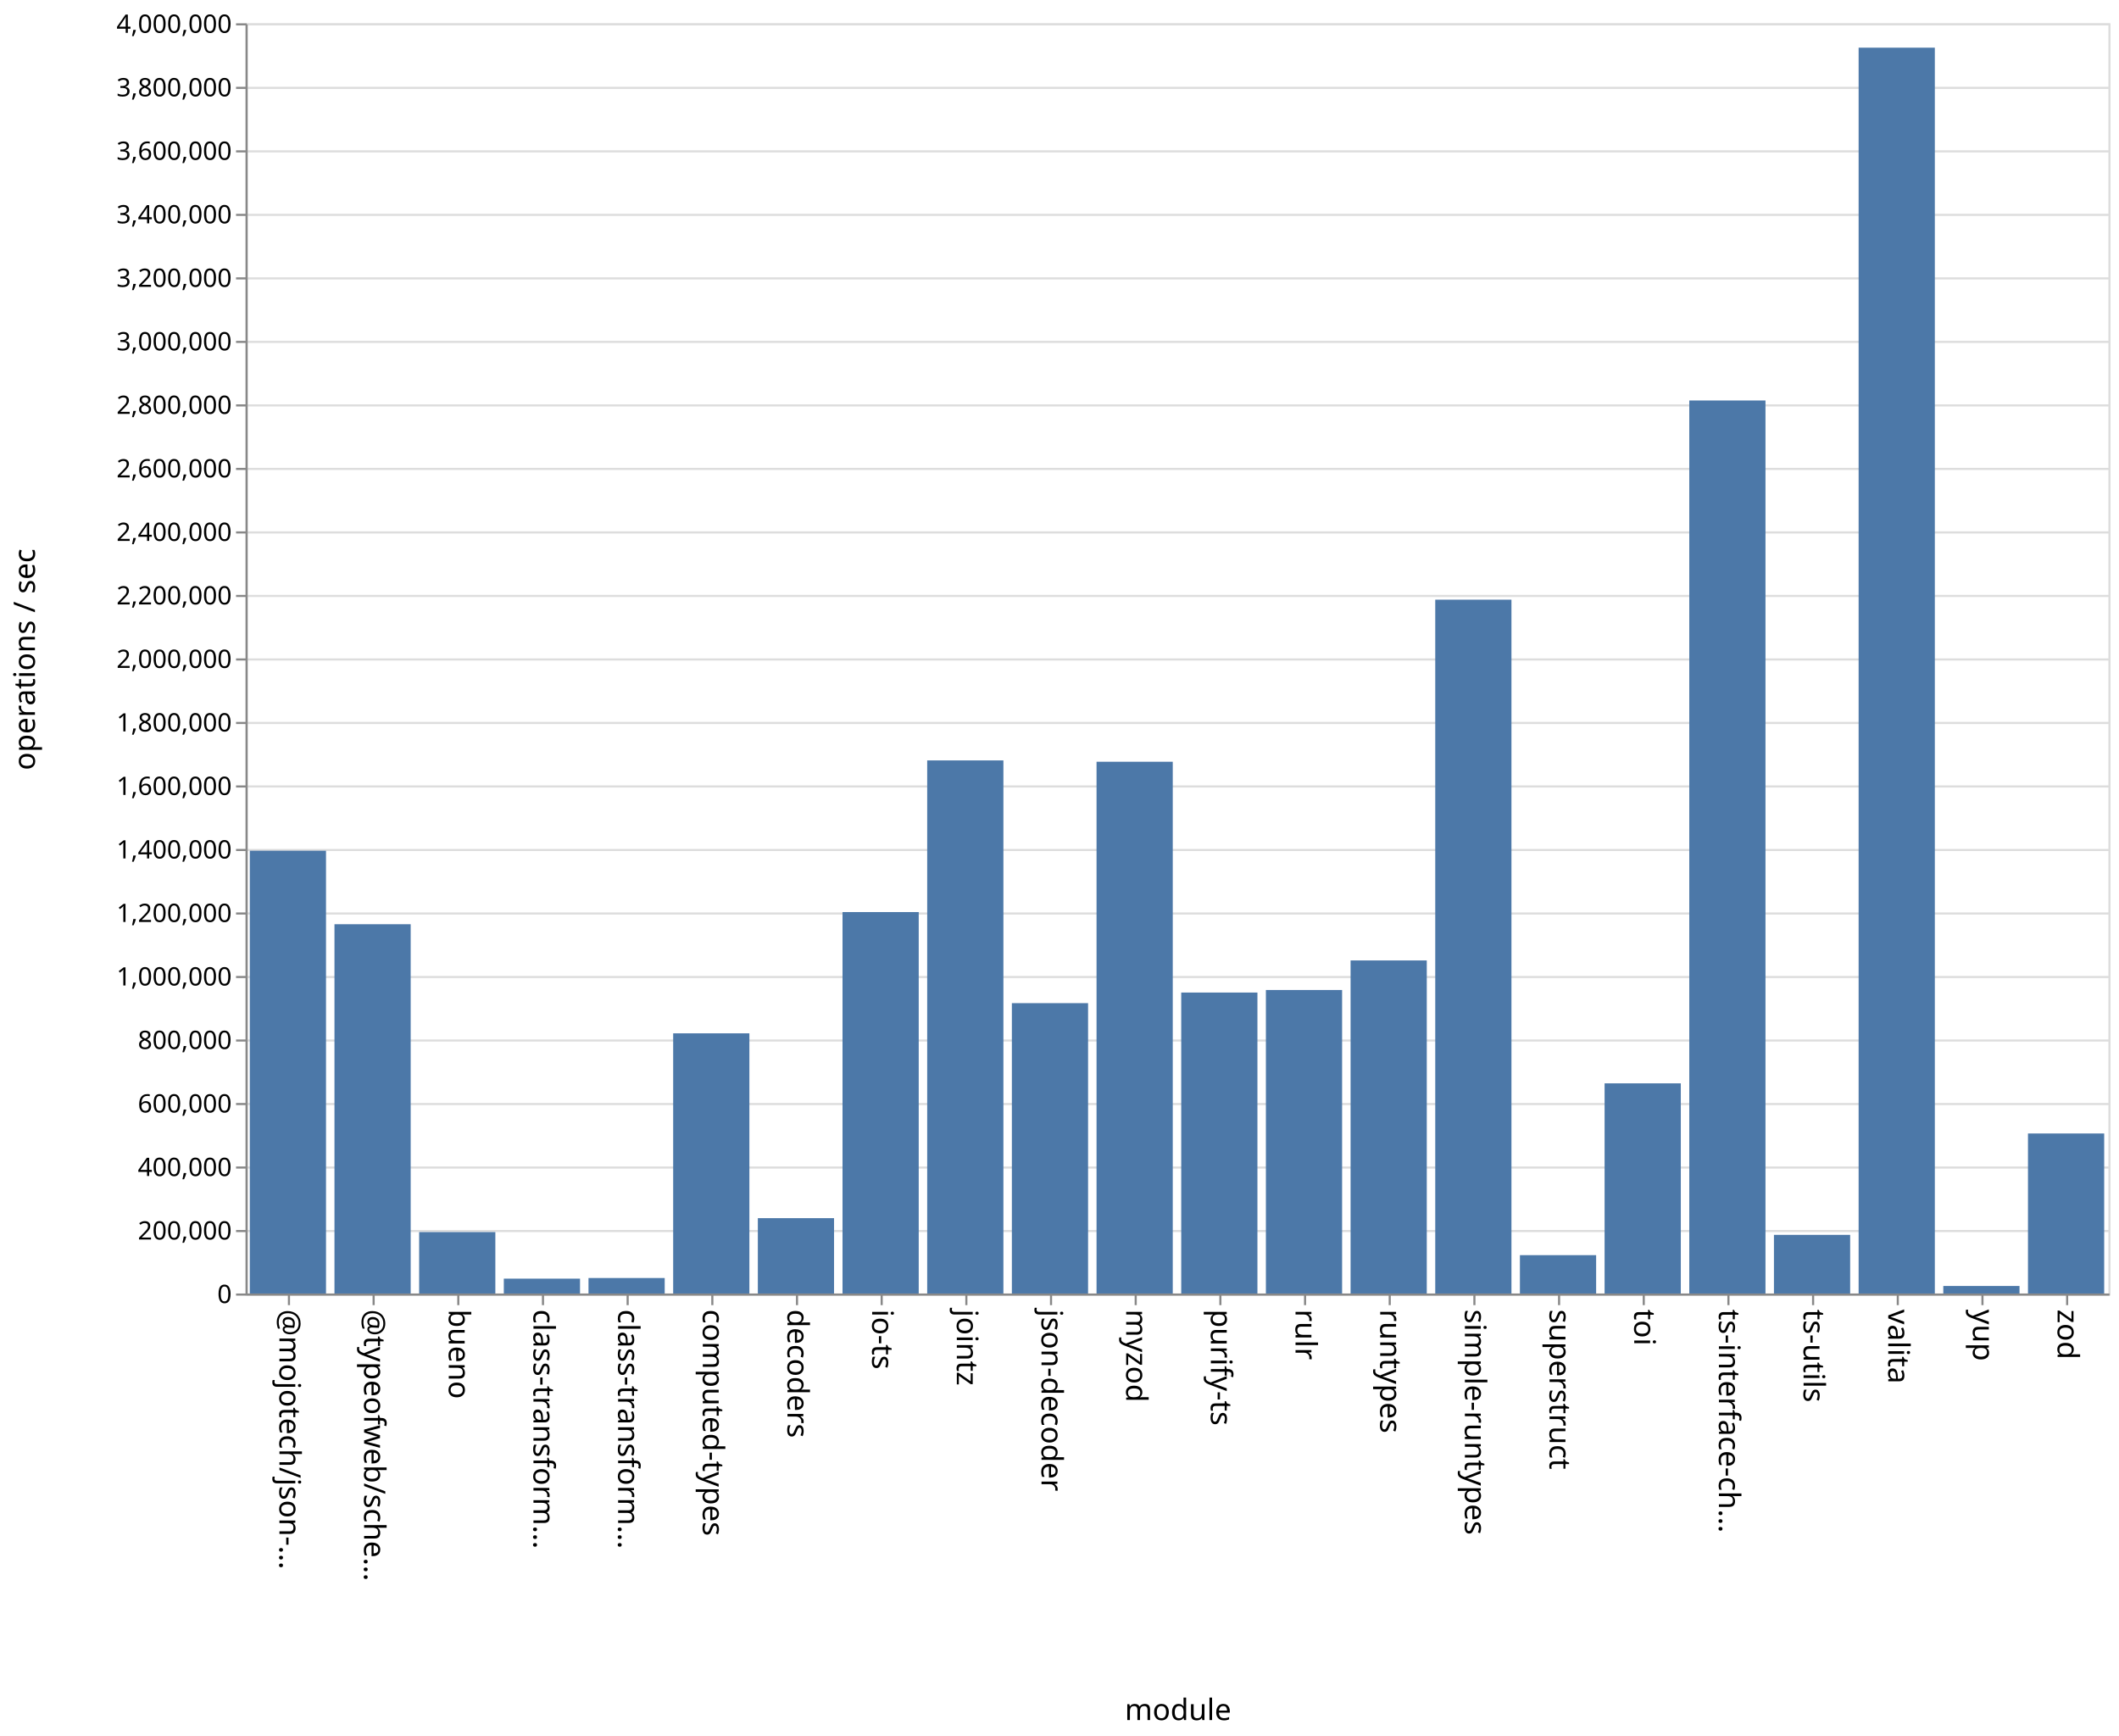
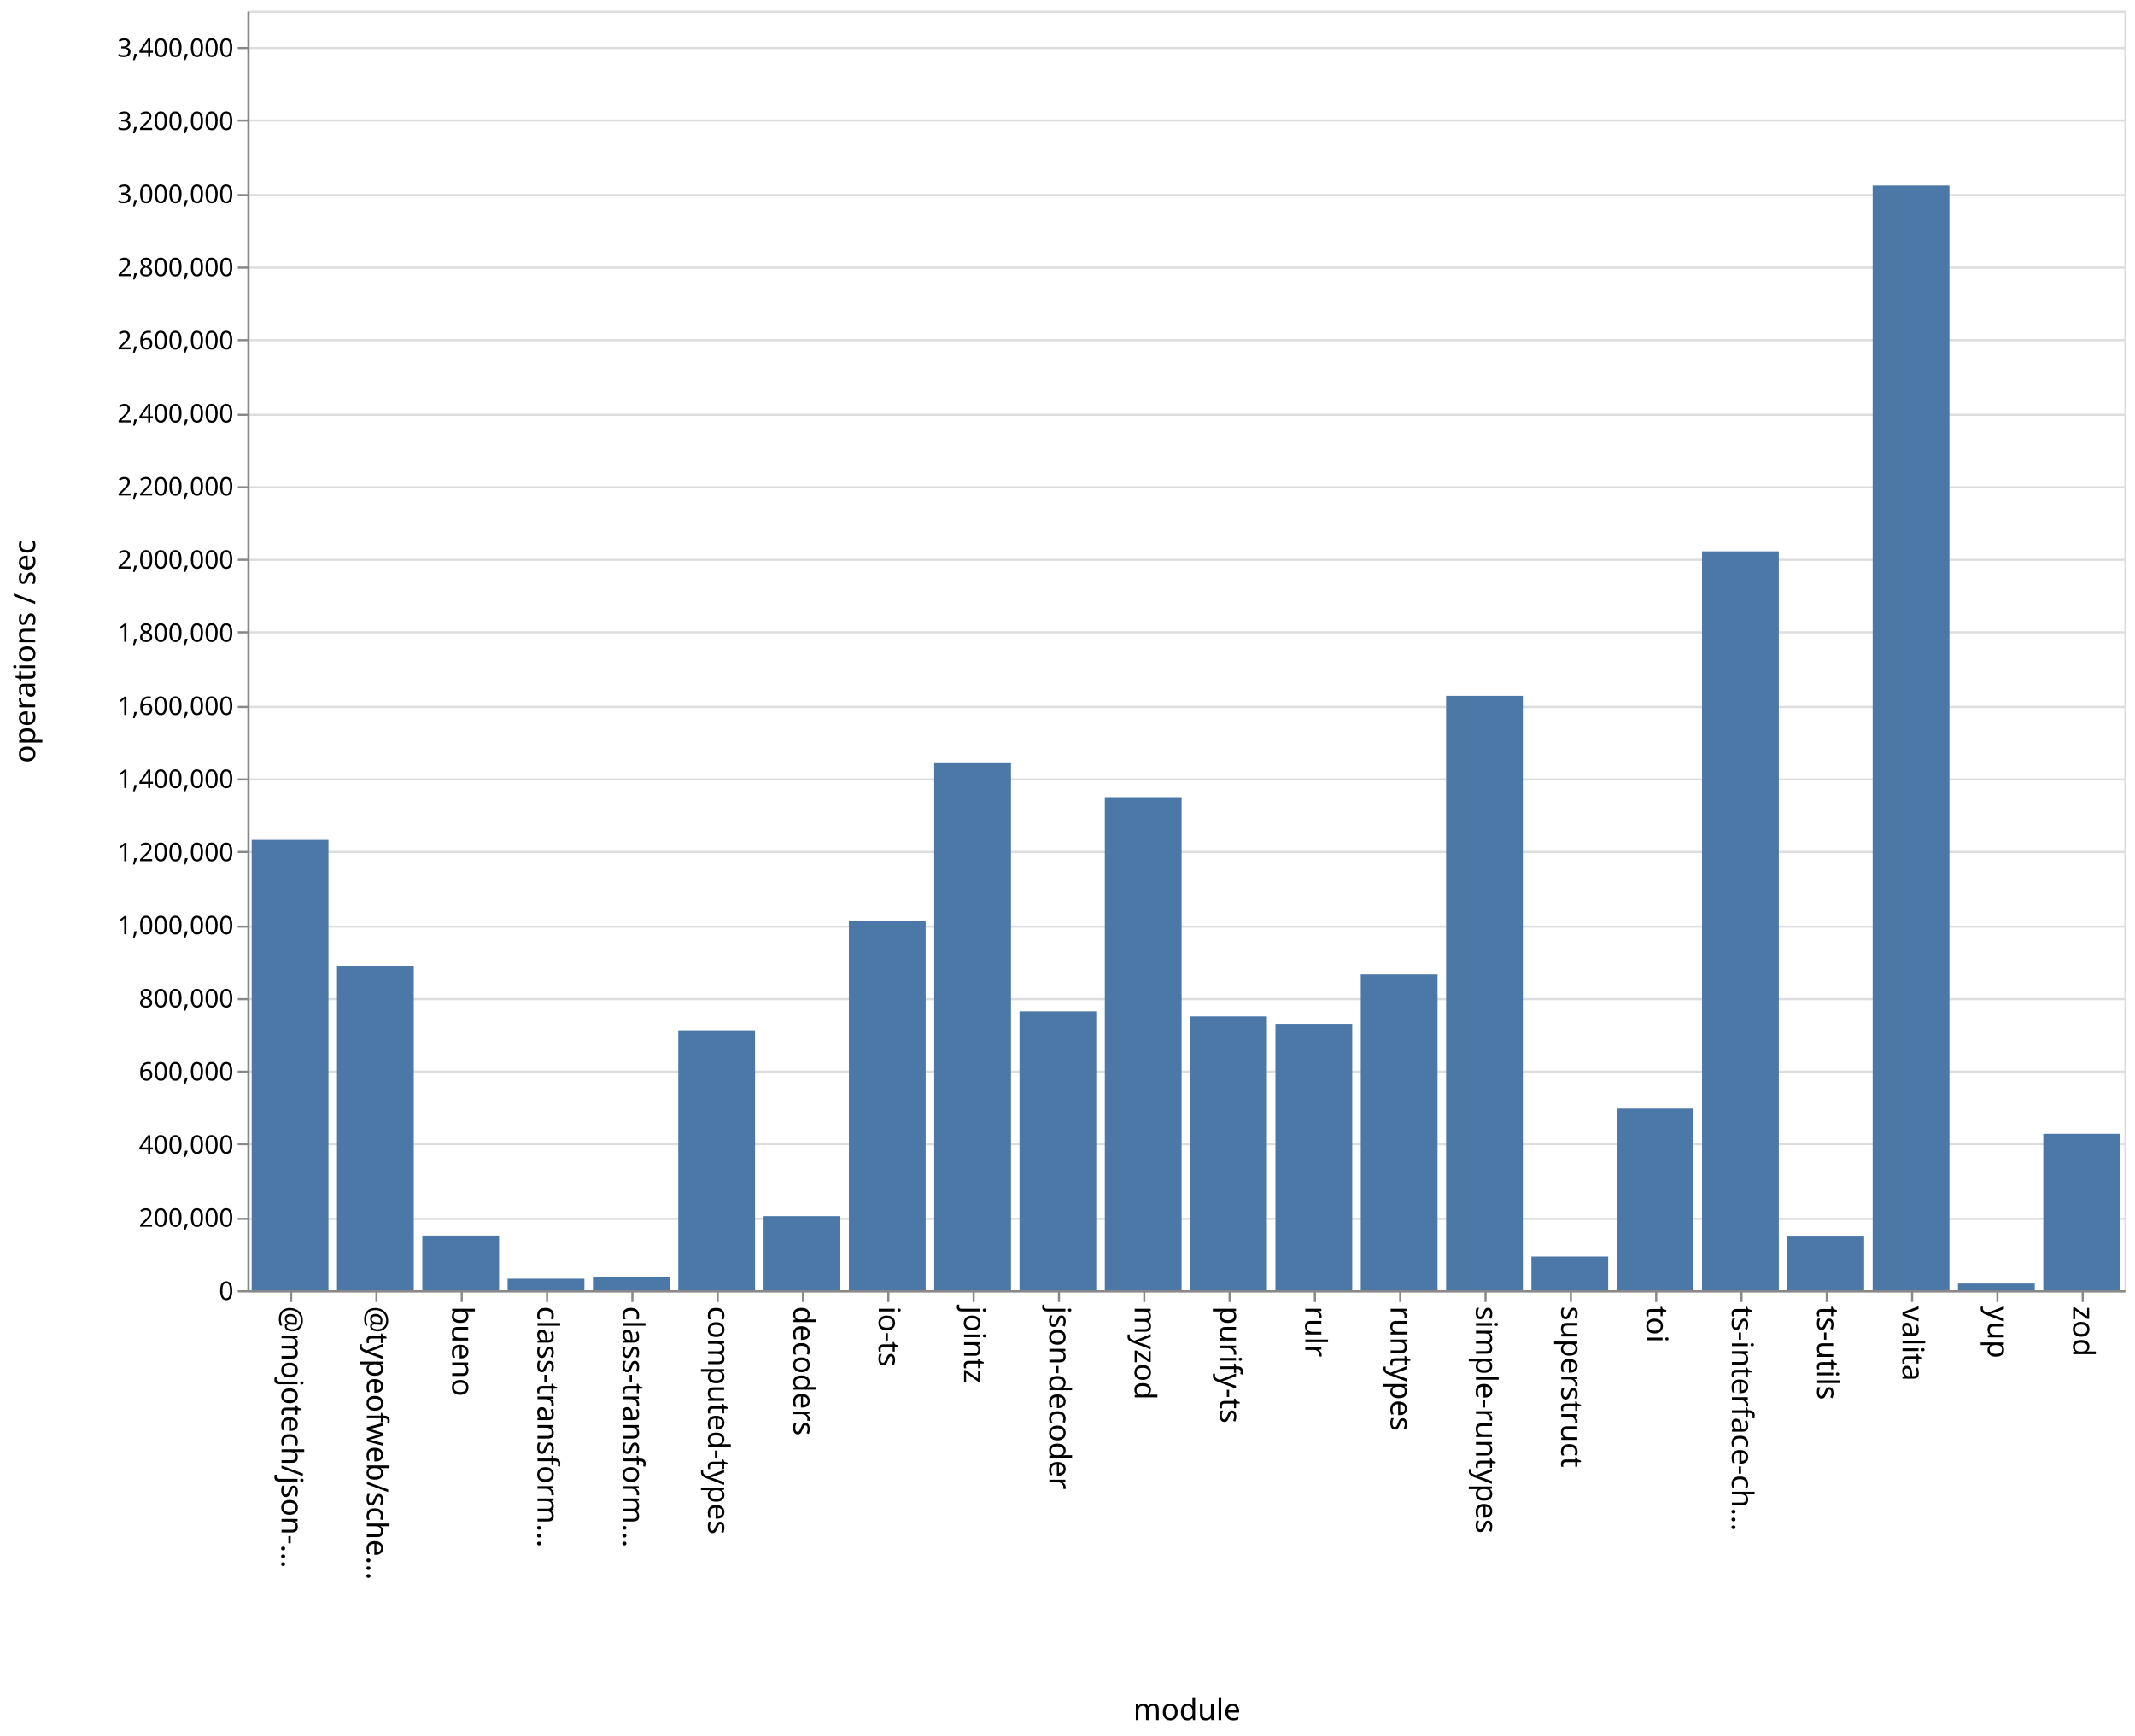
- <svg xmlns="http://www.w3.org/2000/svg" class="marks" width="1001" height="820">
-   <path fill="#fff" d="M0 0h1001v820H0z" />
+ <svg xmlns="http://www.w3.org/2000/svg" class="marks" width="1001" height="814">
+   <path fill="#fff" d="M0 0h1001v814H0z" />
  <g class="mark-group role-frame root" aria-roledescription="group mark container" fill="none" stroke-miterlimit="10">
-     <path class="background" aria-hidden="true" d="M116.5 11.5h880v600h-880Z" stroke="#ddd" />
-     <g class="mark-group role-axis" aria-roledescription="axis" aria-label="Y-axis for a linear scale with values from 0 to 4,000,000">
-       <path class="background" aria-hidden="true" d="M116.5 11.5Z" pointer-events="none" />
+     <path class="background" aria-hidden="true" d="M116.5 5.5h880v600h-880Z" stroke="#ddd" />
+     <g class="mark-group role-axis" aria-roledescription="axis" aria-label="Y-axis for a linear scale with values from 0 to 3,500,000">
+       <path class="background" aria-hidden="true" d="M116.5 5.5Z" pointer-events="none" />
      <g class="mark-rule role-axis-grid" pointer-events="none" stroke="#ddd">
-         <path d="M116.5 611.5h880M116.5 581.5h880M116.5 551.5h880M116.5 521.5h880M116.5 491.5h880M116.5 461.5h880M116.5 431.5h880M116.5 401.5h880M116.5 371.5h880M116.5 341.5h880M116.5 311.5h880M116.5 281.5h880M116.5 251.5h880M116.5 221.5h880M116.5 191.5h880M116.5 161.5h880M116.5 131.5h880M116.5 101.5h880M116.5 71.5h880M116.5 41.5h880M116.5 11.5h880" />
+         <path d="M116.5 605.5h880M116.5 571.5h880M116.5 536.5h880M116.5 502.5h880M116.5 468.5h880M116.5 434.5h880M116.5 399.5h880M116.5 365.5h880M116.5 331.5h880M116.5 296.5h880M116.5 262.5h880M116.5 228.5h880M116.5 194.5h880M116.5 159.5h880M116.5 125.5h880M116.5 91.5h880M116.5 56.5h880M116.5 22.5h880" />
      </g>
    </g>
    <g pointer-events="none" class="mark-group role-axis" aria-roledescription="axis" aria-label="X-axis titled 'module' for a discrete scale with 22 values: @mojotech/json-type-validation, @typeofweb/schema, bueno, class-transformer-validator-async, class-transformer-validator-sync, ending with zod">
-       <path class="background" aria-hidden="true" d="M116.5 611.5Z" />
+       <path class="background" aria-hidden="true" d="M116.5 605.5Z" />
      <g class="mark-rule role-axis-tick" stroke="#888">
-         <path d="M136.5 611.5v5M176.5 611.5v5M216.5 611.5v5M256.5 611.5v5M296.5 611.5v5M336.5 611.5v5M376.5 611.5v5M416.5 611.5v5M456.5 611.5v5M496.5 611.5v5M536.5 611.5v5M576.5 611.5v5M616.5 611.5v5M656.5 611.5v5M696.5 611.5v5M736.5 611.5v5M776.5 611.5v5M816.5 611.5v5M856.5 611.5v5M896.5 611.5v5M936.5 611.5v5M976.5 611.5v5" />
+         <path d="M136.5 605.5v5M176.5 605.5v5M216.5 605.5v5M256.5 605.5v5M296.5 605.5v5M336.5 605.5v5M376.5 605.5v5M416.5 605.5v5M456.5 605.5v5M496.5 605.5v5M536.5 605.5v5M576.5 605.5v5M616.5 605.5v5M656.5 605.5v5M696.5 605.5v5M736.5 605.5v5M776.5 605.5v5M816.5 605.5v5M856.5 605.5v5M896.5 605.5v5M936.5 605.5v5M976.5 605.5v5" />
      </g>
      <g class="mark-text role-axis-label" font-family="sans-serif" font-size="14" fill="#000">
-         <text transform="rotate(90 -243.25 375.25)">@mojotech/json-…</text>
-         <text transform="rotate(90 -223.25 395.25)">@typeofweb/sche…</text>
-         <text transform="rotate(90 -203.25 415.25)">bueno</text>
-         <text transform="rotate(90 -183.25 435.25)">class-transform…</text>
-         <text transform="rotate(90 -163.25 455.25)">class-transform…</text>
-         <text transform="rotate(90 -143.25 475.25)">computed-types</text>
-         <text transform="rotate(90 -123.25 495.25)">decoders</text>
-         <text transform="rotate(90 -103.25 515.25)">io-ts</text>
-         <text transform="rotate(90 -83.25 535.25)">jointz</text>
-         <text transform="rotate(90 -63.25 555.25)">json-decoder</text>
-         <text transform="rotate(90 -43.25 575.25)">myzod</text>
-         <text transform="rotate(90 -23.25 595.25)">purify-ts</text>
-         <text transform="rotate(90 -3.25 615.25)">rulr</text>
-         <text transform="rotate(90 16.75 635.25)">runtypes</text>
-         <text transform="rotate(90 36.75 655.25)">simple-runtypes</text>
-         <text transform="rotate(90 56.75 675.25)">superstruct</text>
-         <text transform="rotate(90 76.75 695.25)">toi</text>
-         <text transform="rotate(90 96.75 715.25)">ts-interface-ch…</text>
-         <text transform="rotate(90 116.75 735.25)">ts-utils</text>
-         <text transform="rotate(90 136.75 755.25)">valita</text>
-         <text transform="rotate(90 156.75 775.25)">yup</text>
-         <text transform="rotate(90 176.75 795.25)">zod</text>
+         <text transform="rotate(90 -240.25 372.25)">@mojotech/json-…</text>
+         <text transform="rotate(90 -220.25 392.25)">@typeofweb/sche…</text>
+         <text transform="rotate(90 -200.25 412.25)">bueno</text>
+         <text transform="rotate(90 -180.25 432.25)">class-transform…</text>
+         <text transform="rotate(90 -160.25 452.25)">class-transform…</text>
+         <text transform="rotate(90 -140.25 472.25)">computed-types</text>
+         <text transform="rotate(90 -120.25 492.25)">decoders</text>
+         <text transform="rotate(90 -100.25 512.25)">io-ts</text>
+         <text transform="rotate(90 -80.25 532.25)">jointz</text>
+         <text transform="rotate(90 -60.25 552.25)">json-decoder</text>
+         <text transform="rotate(90 -40.25 572.25)">myzod</text>
+         <text transform="rotate(90 -20.25 592.25)">purify-ts</text>
+         <text transform="rotate(90 -.25 612.25)">rulr</text>
+         <text transform="rotate(90 19.75 632.25)">runtypes</text>
+         <text transform="rotate(90 39.75 652.25)">simple-runtypes</text>
+         <text transform="rotate(90 59.75 672.25)">superstruct</text>
+         <text transform="rotate(90 79.75 692.25)">toi</text>
+         <text transform="rotate(90 99.75 712.25)">ts-interface-ch…</text>
+         <text transform="rotate(90 119.75 732.25)">ts-utils</text>
+         <text transform="rotate(90 139.75 752.25)">valita</text>
+         <text transform="rotate(90 159.75 772.25)">yup</text>
+         <text transform="rotate(90 179.75 792.25)">zod</text>
      </g>
-       <path stroke="#888" d="M116.5 611.5h880" class="mark-rule role-axis-domain" />
-       <text text-anchor="middle" transform="translate(556.5 812.5)" font-family="sans-serif" font-size="14" fill="#000" class="mark-text role-axis-title">module</text>
+       <path stroke="#888" d="M116.5 605.5h880" class="mark-rule role-axis-domain" />
+       <text text-anchor="middle" transform="translate(556.5 806.5)" font-family="sans-serif" font-size="14" fill="#000" class="mark-text role-axis-title">module</text>
    </g>
-     <g pointer-events="none" class="mark-group role-axis" aria-roledescription="axis" aria-label="Y-axis titled 'operations / sec' for a linear scale with values from 0 to 4,000,000">
-       <path class="background" aria-hidden="true" d="M116.5 11.5Z" />
+     <g pointer-events="none" class="mark-group role-axis" aria-roledescription="axis" aria-label="Y-axis titled 'operations / sec' for a linear scale with values from 0 to 3,500,000">
+       <path class="background" aria-hidden="true" d="M116.5 5.5Z" />
      <g class="mark-rule role-axis-tick" stroke="#888">
-         <path d="M116.5 611.5h-5M116.5 581.5h-5M116.5 551.5h-5M116.5 521.5h-5M116.5 491.5h-5M116.5 461.5h-5M116.5 431.5h-5M116.5 401.5h-5M116.5 371.5h-5M116.5 341.5h-5M116.5 311.5h-5M116.5 281.5h-5M116.5 251.5h-5M116.5 221.5h-5M116.5 191.5h-5M116.5 161.5h-5M116.5 131.5h-5M116.5 101.5h-5M116.5 71.5h-5M116.5 41.5h-5M116.5 11.5h-5" />
+         <path d="M116.5 605.5h-5M116.5 571.5h-5M116.5 536.5h-5M116.5 502.5h-5M116.5 468.5h-5M116.5 434.5h-5M116.5 399.5h-5M116.5 365.5h-5M116.5 331.5h-5M116.5 296.5h-5M116.5 262.5h-5M116.5 228.5h-5M116.5 194.5h-5M116.5 159.5h-5M116.5 125.5h-5M116.5 91.5h-5M116.5 56.5h-5M116.5 22.5h-5" />
      </g>
      <g class="mark-text role-axis-label" text-anchor="end" font-family="sans-serif" font-size="12" fill="#000">
-         <text transform="translate(109.5 615.5)">0</text>
-         <text transform="translate(109.5 585.5)">200,000</text>
-         <text transform="translate(109.5 555.5)">400,000</text>
-         <text transform="translate(109.5 525.5)">600,000</text>
-         <text transform="translate(109.5 495.5)">800,000</text>
-         <text transform="translate(109.5 465.5)">1,000,000</text>
-         <text transform="translate(109.5 435.5)">1,200,000</text>
-         <text transform="translate(109.5 405.5)">1,400,000</text>
-         <text transform="translate(109.5 375.5)">1,600,000</text>
-         <text transform="translate(109.5 345.5)">1,800,000</text>
-         <text transform="translate(109.5 315.5)">2,000,000</text>
-         <text transform="translate(109.5 285.5)">2,200,000</text>
-         <text transform="translate(109.5 255.5)">2,400,000</text>
-         <text transform="translate(109.5 225.5)">2,600,000</text>
-         <text transform="translate(109.5 195.5)">2,800,000</text>
-         <text transform="translate(109.5 165.5)">3,000,000</text>
-         <text transform="translate(109.5 135.5)">3,200,000</text>
-         <text transform="translate(109.5 105.5)">3,400,000</text>
-         <text transform="translate(109.5 75.5)">3,600,000</text>
-         <text transform="translate(109.5 45.5)">3,800,000</text>
-         <text transform="translate(109.5 15.5)">4,000,000</text>
+         <text transform="translate(109.5 609.5)">0</text>
+         <text transform="translate(109.5 575.214)">200,000</text>
+         <text transform="translate(109.5 540.929)">400,000</text>
+         <text transform="translate(109.5 506.643)">600,000</text>
+         <text transform="translate(109.5 472.357)">800,000</text>
+         <text transform="translate(109.5 438.071)">1,000,000</text>
+         <text transform="translate(109.5 403.786)">1,200,000</text>
+         <text transform="translate(109.5 369.5)">1,400,000</text>
+         <text transform="translate(109.5 335.214)">1,600,000</text>
+         <text transform="translate(109.5 300.929)">1,800,000</text>
+         <text transform="translate(109.5 266.643)">2,000,000</text>
+         <text transform="translate(109.5 232.357)">2,200,000</text>
+         <text transform="translate(109.5 198.071)">2,400,000</text>
+         <text transform="translate(109.5 163.786)">2,600,000</text>
+         <text transform="translate(109.5 129.5)">2,800,000</text>
+         <text transform="translate(109.5 95.214)">3,000,000</text>
+         <text transform="translate(109.5 60.929)">3,200,000</text>
+         <text transform="translate(109.5 26.643)">3,400,000</text>
      </g>
-       <path stroke="#888" d="M116.5 611.5v-600" class="mark-rule role-axis-domain" />
-       <text text-anchor="middle" transform="rotate(-90 164 147.5)" font-family="sans-serif" font-size="14" fill="#000" class="mark-text role-axis-title">operations / sec</text>
+       <path stroke="#888" d="M116.5 605.5V5.5" class="mark-rule role-axis-domain" />
+       <text text-anchor="middle" transform="rotate(-90 161 144.5)" font-family="sans-serif" font-size="14" fill="#000" class="mark-text role-axis-title">operations / sec</text>
    </g>
    <g class="mark-rect role-mark marks" aria-roledescription="rect mark container" fill="#4c78a8">
-       <path d="M198 581.992h36V611h-36ZM238 603.978h36V611h-36ZM278 603.682h36V611h-36ZM318 488.107h36V611h-36ZM358 575.408h36V611h-36ZM398 430.822h36V611h-36ZM438 359.189h36V611h-36ZM478 473.85h36V611h-36ZM118 401.858h36V611h-36ZM518 359.82h36V611h-36ZM558 468.84h36V611h-36ZM598 467.635h36V611h-36ZM638 453.676h36V611h-36ZM678 283.269h36V611h-36ZM718 592.886h36V611h-36ZM758 511.73h36V611h-36ZM798 189.174h36V611h-36ZM838 583.301h36V611h-36ZM158 436.569h36V611h-36ZM878 22.52h36V611h-36ZM918 607.445h36V611h-36ZM958 535.415h36V611h-36Z" />
+       <path d="M198 579.333h36V605h-36ZM238 599.564h36V605h-36ZM278 598.75h36V605h-36ZM318 483.13h36V605h-36ZM358 570.236h36V605h-36ZM398 431.893h36V605h-36ZM438 357.477h36V605h-36ZM478 474.216h36V605h-36ZM118 393.83h36V605h-36ZM518 373.78h36V605h-36ZM558 476.59h36V605h-36ZM598 480.106h36V605h-36ZM638 456.938h36V605h-36ZM678 326.283h36V605h-36ZM718 589.185h36V605h-36ZM758 519.823h36V605h-36ZM798 258.526h36V605h-36ZM838 579.817h36V605h-36ZM158 452.86h36V605h-36ZM878 87.013h36V605h-36ZM918 601.857h36V605h-36ZM958 531.646h36V605h-36Z" />
    </g>
  </g>
</svg>
